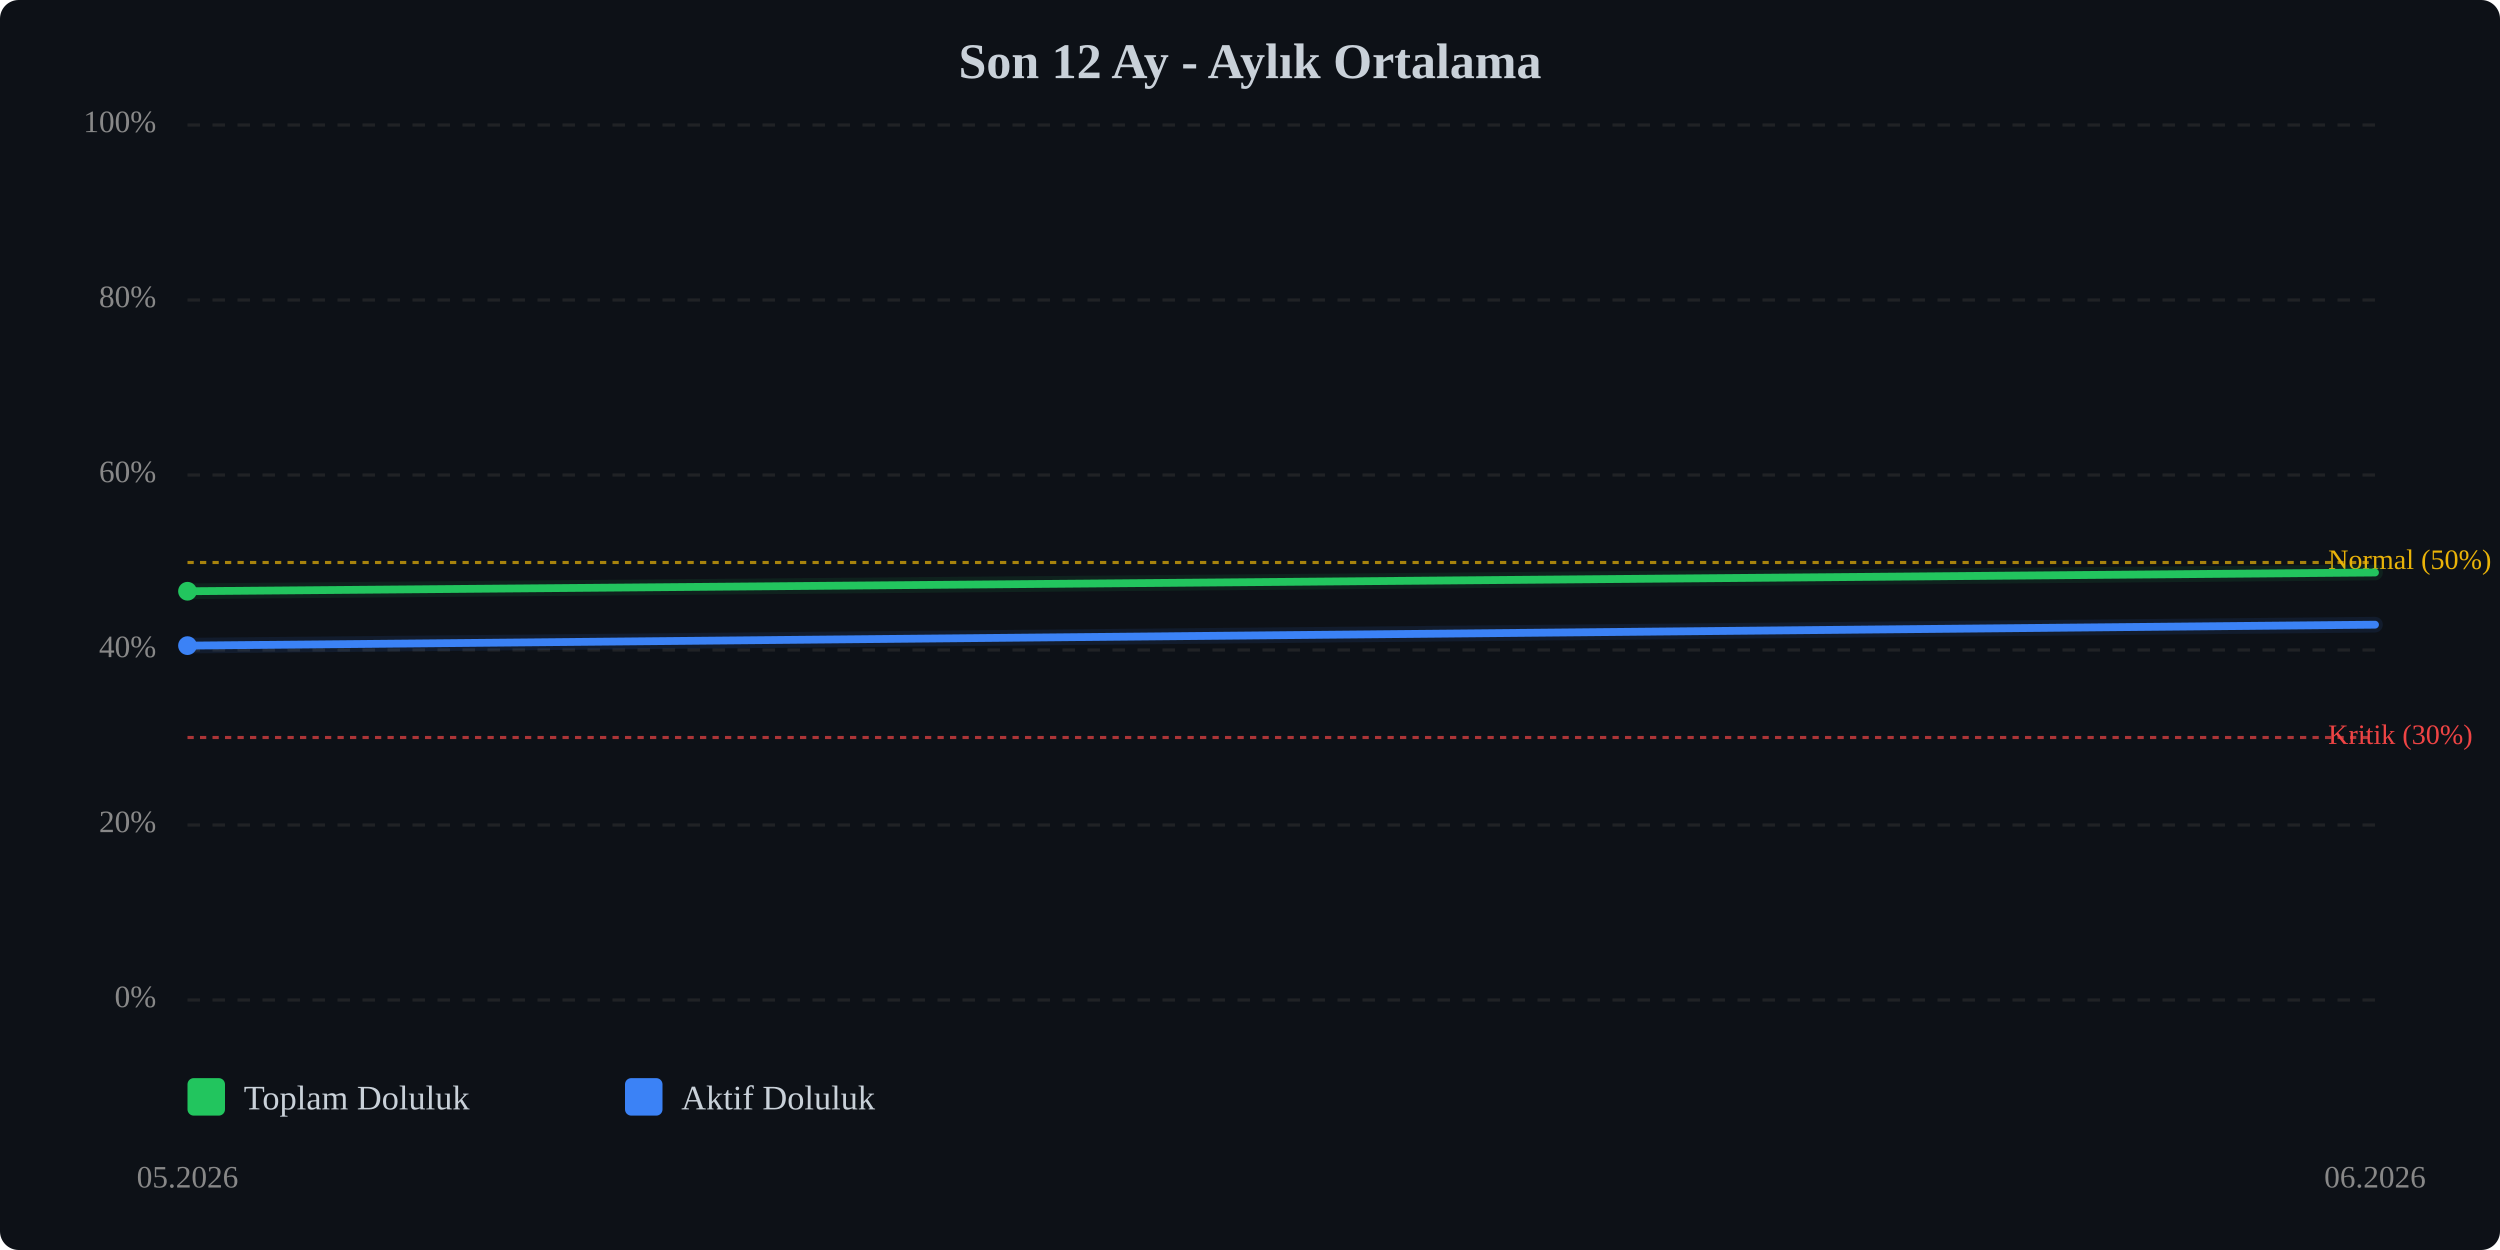
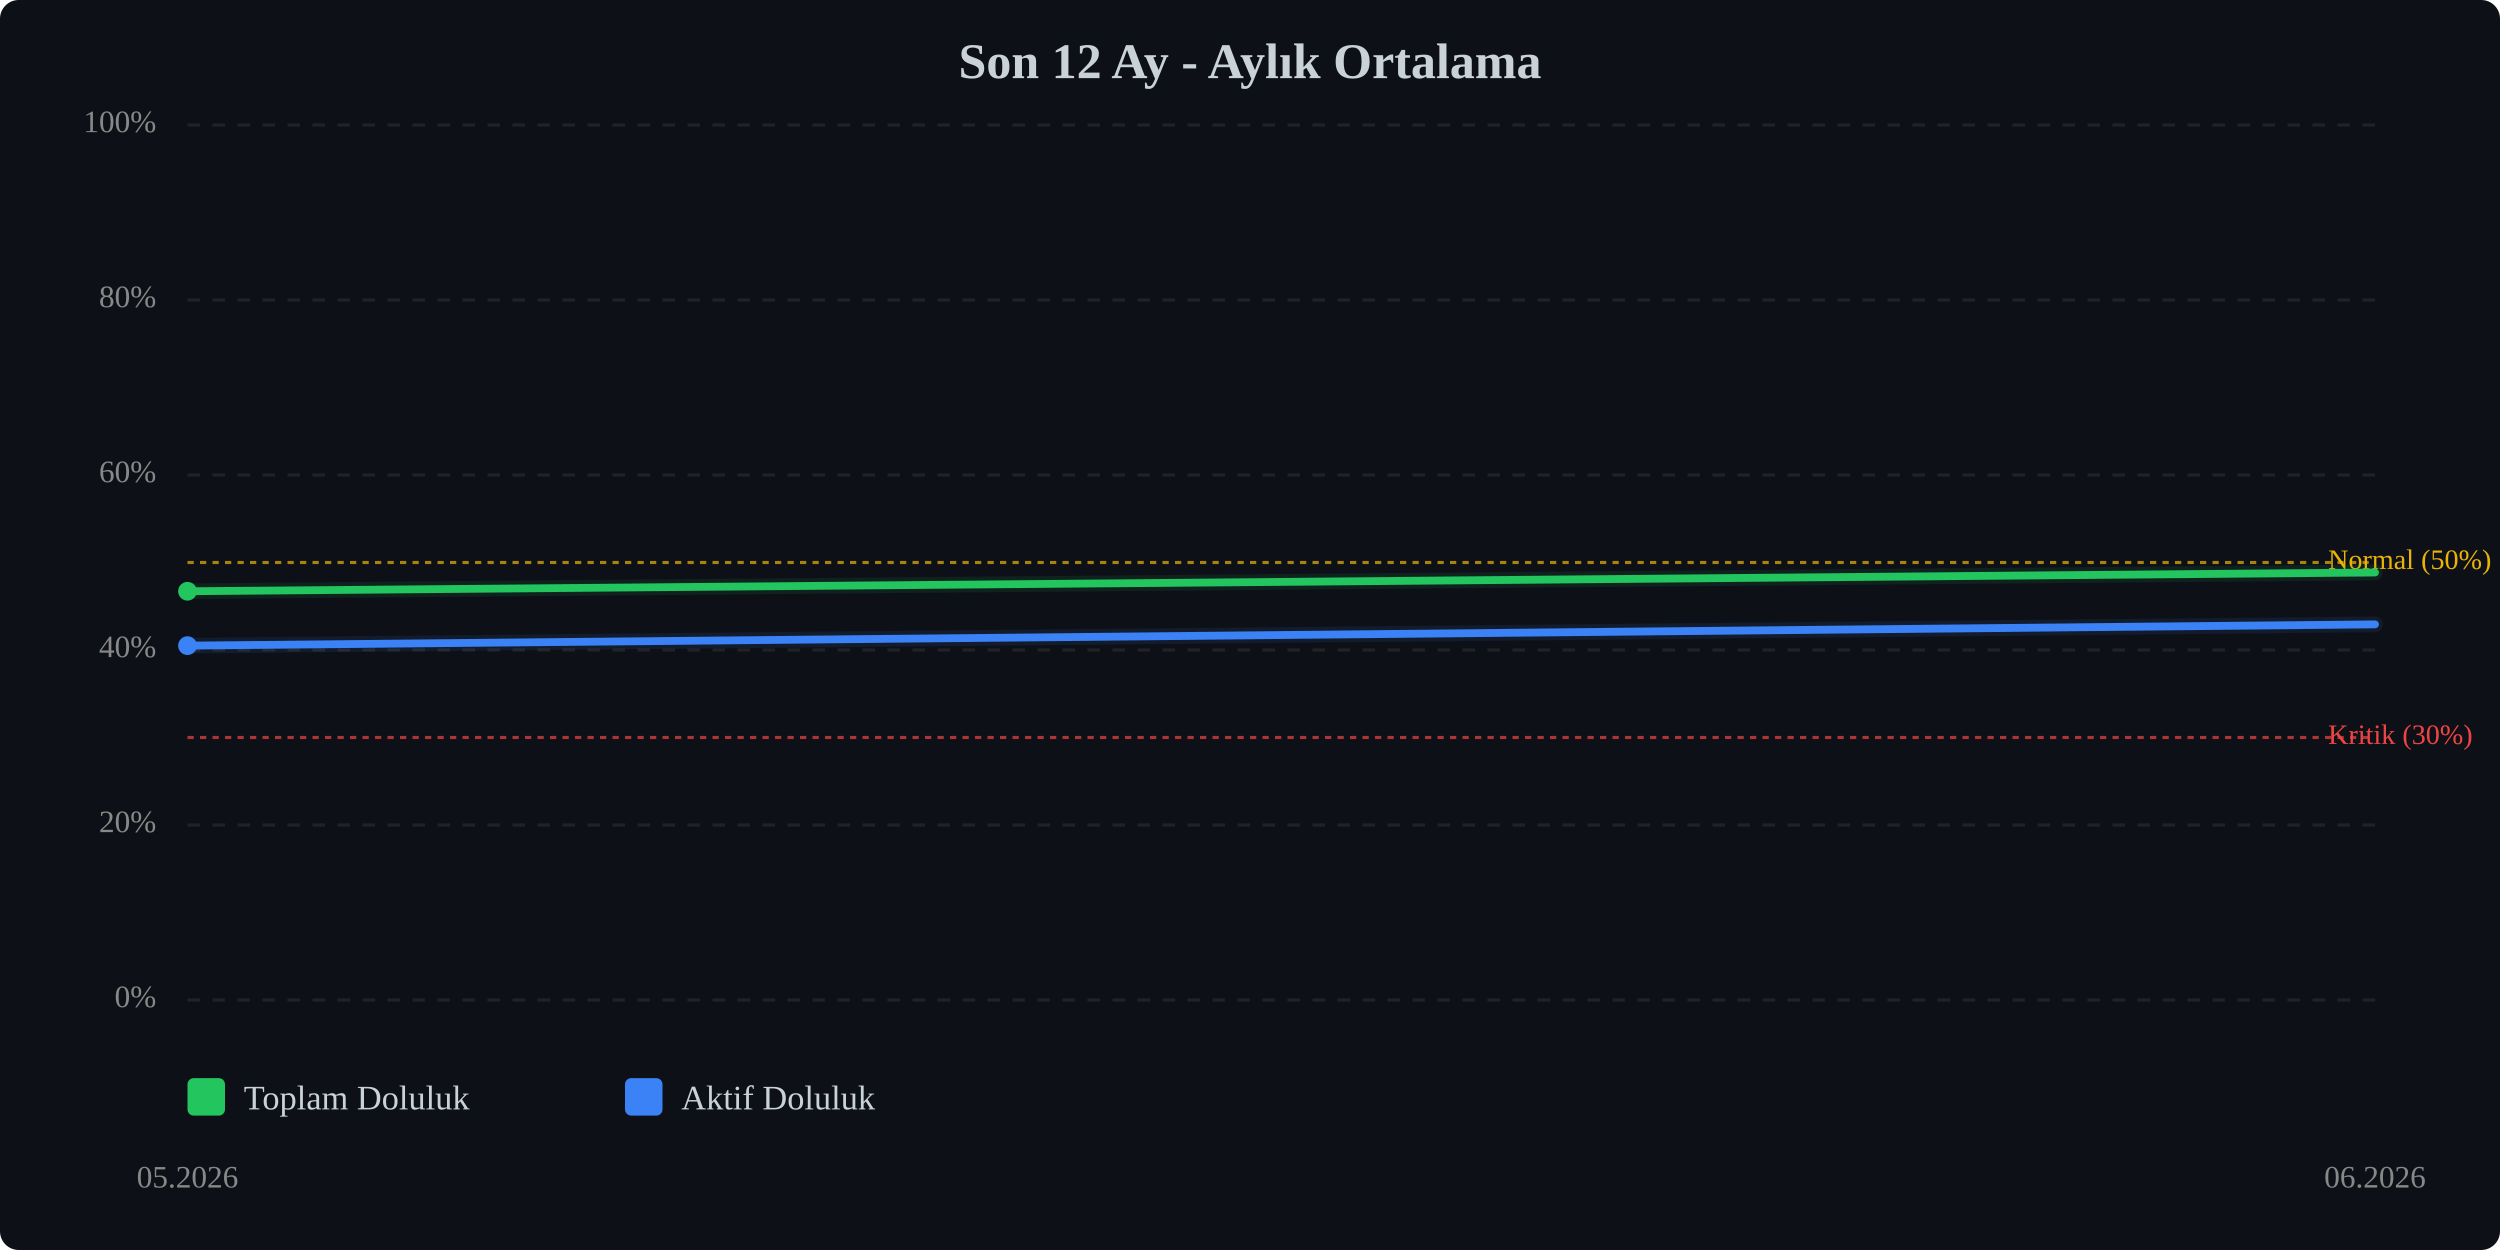
<svg xmlns="http://www.w3.org/2000/svg" viewBox="0 0 800 400" width="100%" style="max-width:800px;">
  <rect width="800" height="400" fill="#0d1117" rx="6" />
  <text x="400.0" y="25" text-anchor="middle" font-size="16" font-weight="bold" fill="#c9d1d9">Son 12 Ay - Aylık Ortalama</text>
  <line x1="60" y1="320.0" x2="760" y2="320.0" stroke="#333" stroke-width="1" stroke-dasharray="4,4" opacity="0.5" />
  <text x="50" y="320.0" text-anchor="end" dominant-baseline="middle" font-size="10" fill="#888">0%</text>
  <line x1="60" y1="264.0" x2="760" y2="264.0" stroke="#333" stroke-width="1" stroke-dasharray="4,4" opacity="0.5" />
  <text x="50" y="264.0" text-anchor="end" dominant-baseline="middle" font-size="10" fill="#888">20%</text>
  <line x1="60" y1="208.0" x2="760" y2="208.0" stroke="#333" stroke-width="1" stroke-dasharray="4,4" opacity="0.5" />
  <text x="50" y="208.0" text-anchor="end" dominant-baseline="middle" font-size="10" fill="#888">40%</text>
  <line x1="60" y1="152.0" x2="760" y2="152.0" stroke="#333" stroke-width="1" stroke-dasharray="4,4" opacity="0.5" />
  <text x="50" y="152.0" text-anchor="end" dominant-baseline="middle" font-size="10" fill="#888">60%</text>
  <line x1="60" y1="96.0" x2="760" y2="96.0" stroke="#333" stroke-width="1" stroke-dasharray="4,4" opacity="0.5" />
  <text x="50" y="96.0" text-anchor="end" dominant-baseline="middle" font-size="10" fill="#888">80%</text>
  <line x1="60" y1="40.0" x2="760" y2="40.0" stroke="#333" stroke-width="1" stroke-dasharray="4,4" opacity="0.5" />
  <text x="50" y="40.0" text-anchor="end" dominant-baseline="middle" font-size="10" fill="#888">100%</text>
  <line x1="60" y1="236.0" x2="760" y2="236.0" stroke="#ef4444" stroke-width="1" stroke-dasharray="2,2" opacity="0.7" />
  <text x="745" y="236.0" dominant-baseline="middle" font-size="9" fill="#ef4444">Kritik (30%)</text>
  <line x1="60" y1="180.0" x2="760" y2="180.0" stroke="#eab308" stroke-width="1" stroke-dasharray="2,2" opacity="0.7" />
  <text x="745" y="180.0" dominant-baseline="middle" font-size="9" fill="#eab308">Normal (50%)</text>
  <polyline points="60.0,189.2 760.0,183.2" fill="none" stroke="#22c55e" stroke-width="2.5" stroke-linecap="round" stroke-linejoin="round" />
  <polyline points="60.0,189.2 760.0,183.2" fill="none" stroke="#22c55e" stroke-width="5" opacity="0.1" stroke-linecap="round" stroke-linejoin="round" />
-   <polyline points="60.0,206.6 760.0,199.9" fill="none" stroke="#3b82f6" stroke-width="2.5" stroke-linecap="round" stroke-linejoin="round" />
-   <polyline points="60.0,206.6 760.0,199.9" fill="none" stroke="#3b82f6" stroke-width="5" opacity="0.1" stroke-linecap="round" stroke-linejoin="round" />
+   <polyline points="60.0,206.6 760.0,199.8" fill="none" stroke="#3b82f6" stroke-width="2.5" stroke-linecap="round" stroke-linejoin="round" />
+   <polyline points="60.0,206.6 760.0,199.8" fill="none" stroke="#3b82f6" stroke-width="5" opacity="0.1" stroke-linecap="round" stroke-linejoin="round" />
  <circle cx="60.0" cy="189.2" r="3" fill="#22c55e" />
  <circle cx="60.0" cy="206.6" r="3" fill="#3b82f6" />
  <text x="60.0" y="380" text-anchor="middle" font-size="10" fill="#888">05.2026</text>
  <text x="760.0" y="380" text-anchor="middle" font-size="10" fill="#888">06.2026</text>
  <g transform="translate(60, 345)">
    <rect x="0" y="0" width="12" height="12" fill="#22c55e" rx="2" />
    <text x="18" y="10" font-size="11" fill="#c9d1d9">Toplam Doluluk</text>
    <rect x="140" y="0" width="12" height="12" fill="#3b82f6" rx="2" />
    <text x="158" y="10" font-size="11" fill="#c9d1d9">Aktif Doluluk</text>
  </g>
</svg>
